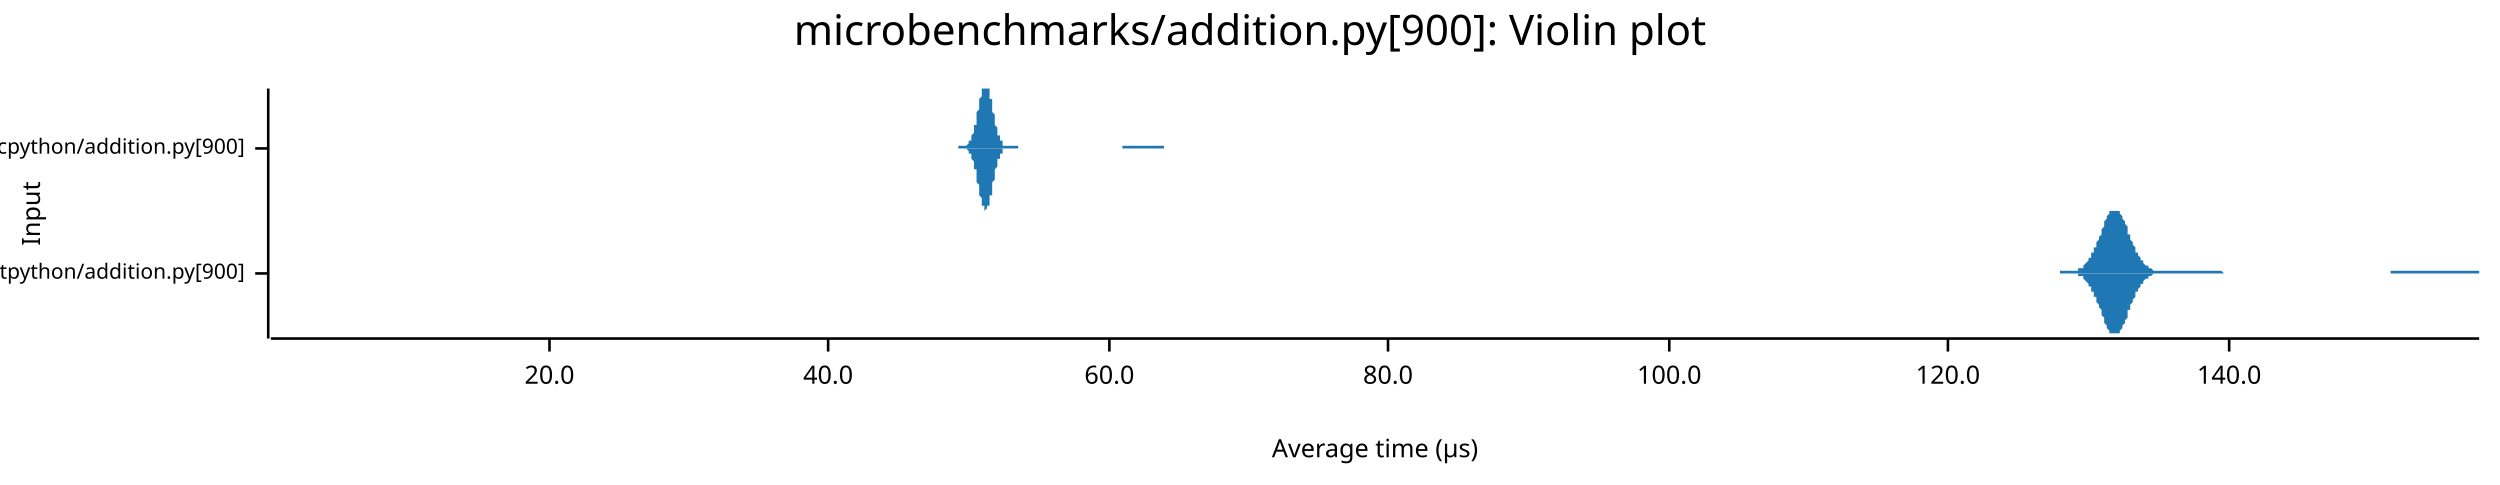
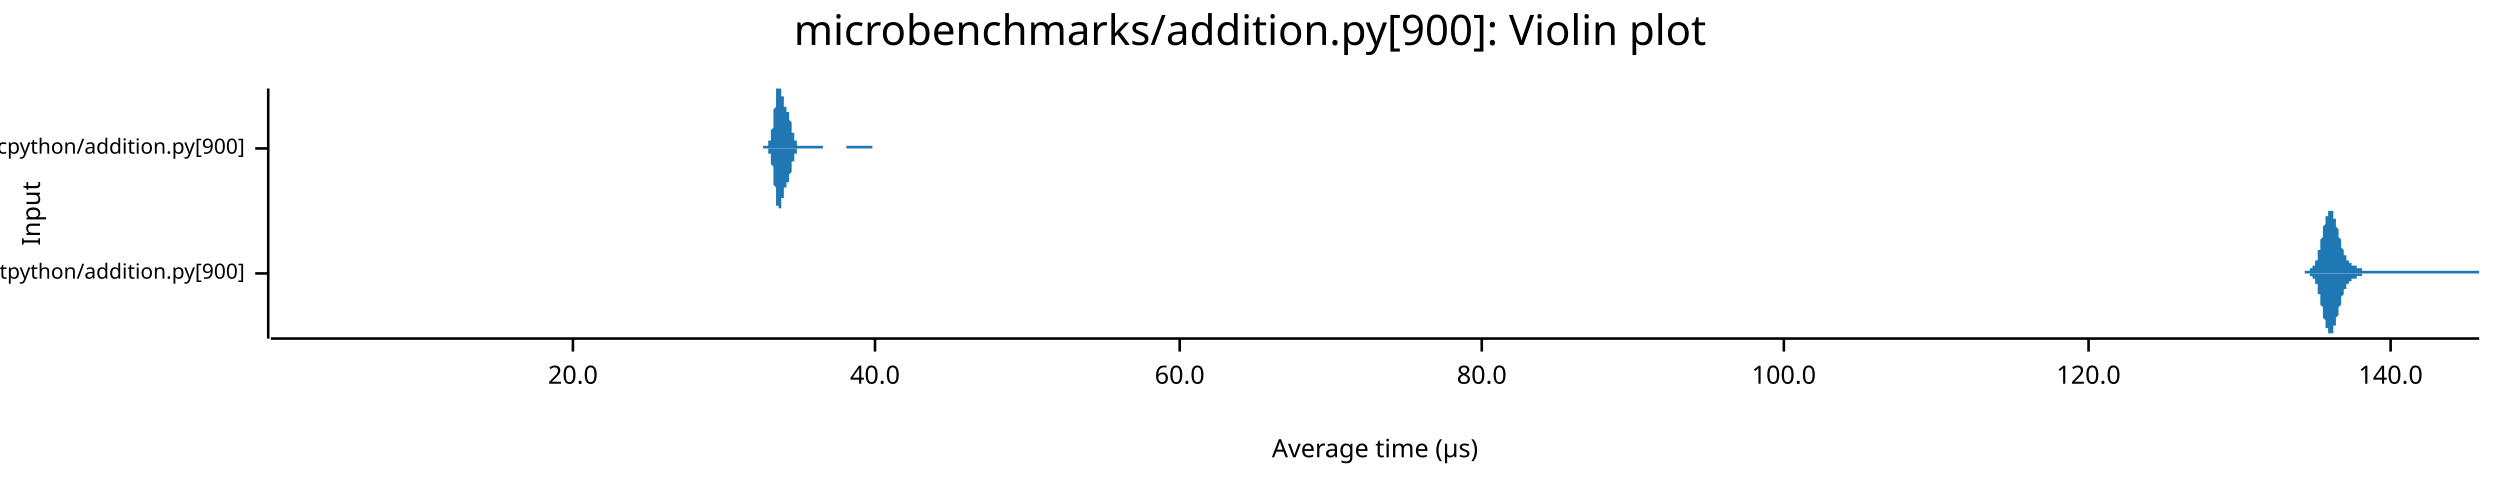
<svg xmlns="http://www.w3.org/2000/svg" width="960" height="186" viewBox="0 0 960 186">
  <text x="480" y="5" dy="0.76em" text-anchor="middle" font-family="sans-serif" font-size="16.129" opacity="1" fill="#000000">
microbenchmarks/addition.py[900]: Violin plot
</text>
  <text x="8" y="82" dy="0.76em" text-anchor="middle" font-family="sans-serif" font-size="9.677" opacity="1" fill="#000000" transform="rotate(270, 8, 82)">
Input
</text>
  <text x="528" y="178" dy="-0.5ex" text-anchor="middle" font-family="sans-serif" font-size="9.677" opacity="1" fill="#000000">
Average time (µs)
</text>
  <polyline fill="none" opacity="1" stroke="#000000" stroke-width="1" points="103,34 103,130 " />
  <text x="94" y="105" dy="0.5ex" text-anchor="end" font-family="sans-serif" font-size="8.065" opacity="1" fill="#000000">
microbenchmarks/rustpython/addition.py[900]
</text>
  <polyline fill="none" opacity="1" stroke="#000000" stroke-width="1" points="98,105 103,105 " />
  <text x="94" y="57" dy="0.5ex" text-anchor="end" font-family="sans-serif" font-size="8.065" opacity="1" fill="#000000">
microbenchmarks/cpython/addition.py[900]
</text>
  <polyline fill="none" opacity="1" stroke="#000000" stroke-width="1" points="98,57 103,57 " />
  <polyline fill="none" opacity="1" stroke="#000000" stroke-width="1" points="104,130 952,130 " />
-   <text x="211" y="140" dy="0.76em" text-anchor="middle" font-family="sans-serif" font-size="9.677" opacity="1" fill="#000000">
+   <text x="220" y="140" dy="0.76em" text-anchor="middle" font-family="sans-serif" font-size="9.677" opacity="1" fill="#000000">
20.0
</text>
-   <polyline fill="none" opacity="1" stroke="#000000" stroke-width="1" points="211,130 211,135 " />
-   <text x="318" y="140" dy="0.76em" text-anchor="middle" font-family="sans-serif" font-size="9.677" opacity="1" fill="#000000">
+   <polyline fill="none" opacity="1" stroke="#000000" stroke-width="1" points="220,130 220,135 " />
+   <text x="336" y="140" dy="0.76em" text-anchor="middle" font-family="sans-serif" font-size="9.677" opacity="1" fill="#000000">
40.0
</text>
-   <polyline fill="none" opacity="1" stroke="#000000" stroke-width="1" points="318,130 318,135 " />
-   <text x="426" y="140" dy="0.76em" text-anchor="middle" font-family="sans-serif" font-size="9.677" opacity="1" fill="#000000">
+   <polyline fill="none" opacity="1" stroke="#000000" stroke-width="1" points="336,130 336,135 " />
+   <text x="453" y="140" dy="0.76em" text-anchor="middle" font-family="sans-serif" font-size="9.677" opacity="1" fill="#000000">
60.0
</text>
-   <polyline fill="none" opacity="1" stroke="#000000" stroke-width="1" points="426,130 426,135 " />
-   <text x="533" y="140" dy="0.76em" text-anchor="middle" font-family="sans-serif" font-size="9.677" opacity="1" fill="#000000">
+   <polyline fill="none" opacity="1" stroke="#000000" stroke-width="1" points="453,130 453,135 " />
+   <text x="569" y="140" dy="0.76em" text-anchor="middle" font-family="sans-serif" font-size="9.677" opacity="1" fill="#000000">
80.0
</text>
-   <polyline fill="none" opacity="1" stroke="#000000" stroke-width="1" points="533,130 533,135 " />
-   <text x="641" y="140" dy="0.76em" text-anchor="middle" font-family="sans-serif" font-size="9.677" opacity="1" fill="#000000">
+   <polyline fill="none" opacity="1" stroke="#000000" stroke-width="1" points="569,130 569,135 " />
+   <text x="685" y="140" dy="0.76em" text-anchor="middle" font-family="sans-serif" font-size="9.677" opacity="1" fill="#000000">
100.0
</text>
-   <polyline fill="none" opacity="1" stroke="#000000" stroke-width="1" points="641,130 641,135 " />
-   <text x="748" y="140" dy="0.76em" text-anchor="middle" font-family="sans-serif" font-size="9.677" opacity="1" fill="#000000">
+   <polyline fill="none" opacity="1" stroke="#000000" stroke-width="1" points="685,130 685,135 " />
+   <text x="802" y="140" dy="0.76em" text-anchor="middle" font-family="sans-serif" font-size="9.677" opacity="1" fill="#000000">
120.0
</text>
-   <polyline fill="none" opacity="1" stroke="#000000" stroke-width="1" points="748,130 748,135 " />
-   <text x="856" y="140" dy="0.76em" text-anchor="middle" font-family="sans-serif" font-size="9.677" opacity="1" fill="#000000">
+   <polyline fill="none" opacity="1" stroke="#000000" stroke-width="1" points="802,130 802,135 " />
+   <text x="918" y="140" dy="0.76em" text-anchor="middle" font-family="sans-serif" font-size="9.677" opacity="1" fill="#000000">
140.0
</text>
-   <polyline fill="none" opacity="1" stroke="#000000" stroke-width="1" points="856,130 856,135 " />
-   <polygon opacity="1" fill="#1F78B4" points="791,104 792,104 792,104 792,104 793,104 793,104 793,104 794,104 794,104 794,104 795,104 795,104 795,104 796,104 796,104 796,104 797,104 797,104 797,104 798,104 798,104 798,103 799,103 799,103 799,103 800,103 800,102 800,102 800,102 801,101 801,101 801,101 802,100 802,100 802,99 803,99 803,98 803,97 804,97 804,96 804,95 805,95 805,94 805,93 806,92 806,91 806,91 807,90 807,89 807,88 808,87 808,86 808,86 808,85 809,84 809,84 809,83 810,82 810,82 810,81 811,81 811,81 811,81 812,81 812,81 812,81 813,81 813,81 813,81 814,81 814,82 814,82 815,83 815,84 815,84 816,85 816,86 816,86 817,87 817,88 817,89 817,90 818,90 818,91 818,92 819,93 819,94 819,94 820,95 820,96 820,97 821,97 821,98 821,98 822,99 822,99 822,100 823,100 823,101 823,101 824,102 824,102 824,102 825,102 825,103 825,103 825,103 826,103 826,103 826,103 827,104 827,104 827,104 828,104 828,104 828,104 829,104 829,104 829,104 830,104 830,104 830,104 831,104 831,104 831,104 832,104 832,104 832,104 833,104 833,104 833,104 833,104 834,104 834,104 834,104 835,104 835,104 835,104 836,104 836,104 836,104 837,104 837,104 837,104 838,104 838,104 838,104 839,104 839,104 839,104 840,104 840,104 840,104 841,104 841,104 841,104 842,104 842,104 842,104 842,104 843,104 843,104 843,104 844,104 844,104 844,104 845,104 845,104 845,104 846,104 846,104 846,104 847,104 847,104 847,104 848,104 848,104 848,104 849,104 849,104 849,104 850,104 850,104 850,104 850,104 851,104 851,104 851,104 852,104 852,104 852,104 853,104 853,104 853,104 854,105 854,105 854,105 855,105 855,105 855,105 856,105 856,105 856,105 857,105 857,105 857,105 858,105 858,105 858,105 859,105 859,105 859,105 859,105 860,105 860,105 860,105 861,105 861,105 861,105 862,105 862,105 862,105 863,105 863,105 863,105 864,105 864,105 864,105 865,105 865,105 865,105 866,105 866,105 866,105 867,105 867,105 867,105 867,105 868,105 868,105 868,105 869,105 869,105 869,105 870,105 870,105 870,105 871,105 871,105 871,105 872,105 872,105 872,105 873,105 873,105 873,105 874,105 874,105 874,105 875,105 875,105 875,105 876,105 876,105 876,105 876,105 877,105 877,105 877,105 878,105 878,105 878,105 879,105 879,105 879,105 880,105 880,105 880,105 881,105 881,105 881,105 882,105 882,105 882,105 883,105 883,105 883,105 884,105 884,105 884,105 884,105 885,105 885,105 885,105 886,105 886,105 886,105 887,105 887,105 887,105 888,105 888,105 888,105 889,105 889,105 889,105 890,105 890,105 890,105 891,105 891,105 891,105 892,105 892,105 892,105 892,105 893,105 893,105 893,105 894,105 894,105 894,105 895,105 895,105 895,105 896,105 896,105 896,105 897,105 897,105 897,105 898,105 898,105 898,105 899,105 899,105 899,105 900,105 900,105 900,105 901,105 901,105 901,105 901,105 902,105 902,105 902,105 903,105 903,105 903,105 904,105 904,105 904,105 905,105 905,105 905,105 906,105 906,105 906,105 907,105 907,105 907,105 908,105 908,105 908,105 909,105 909,105 909,105 909,105 910,105 910,105 910,105 911,105 911,105 911,105 912,105 912,105 912,105 913,105 913,105 913,105 914,105 914,105 914,105 915,105 915,105 915,105 916,105 916,105 916,105 917,105 917,105 917,105 918,105 918,104 918,104 918,104 919,104 919,104 919,104 920,104 920,104 920,104 921,104 921,104 921,104 922,104 922,104 922,104 923,104 923,104 923,104 924,104 924,104 924,104 925,104 925,104 925,104 926,104 926,104 926,104 926,104 927,104 927,104 927,104 928,104 928,104 928,104 929,104 929,104 929,104 930,104 930,104 930,104 931,104 931,104 931,104 932,104 932,104 932,104 933,104 933,104 933,104 934,104 934,104 934,104 935,104 935,104 935,104 935,104 936,104 936,104 936,104 937,104 937,104 937,104 938,104 938,104 938,104 939,104 939,104 939,104 940,104 940,104 940,104 941,104 941,104 941,104 942,104 942,104 942,104 943,104 943,104 943,104 943,104 944,104 944,104 944,104 945,104 945,104 945,104 946,104 946,104 946,104 947,104 947,104 947,104 948,104 948,104 948,104 949,104 949,104 949,104 950,104 950,104 950,104 951,104 951,104 951,104 952,104 952,105 791,105 " />
-   <polygon opacity="1" fill="#1F78B4" points="791,105 792,105 792,105 792,105 793,105 793,105 793,105 794,105 794,105 794,105 795,105 795,105 795,105 796,105 796,105 796,105 797,105 797,105 797,105 798,105 798,105 798,106 799,106 799,106 799,106 800,106 800,107 800,107 800,107 801,108 801,108 801,108 802,109 802,109 802,110 803,110 803,111 803,112 804,112 804,113 804,114 805,114 805,115 805,116 806,117 806,118 806,118 807,119 807,120 807,121 808,122 808,123 808,123 808,124 809,125 809,125 809,126 810,127 810,127 810,128 811,128 811,128 811,128 812,128 812,129 812,128 813,128 813,128 813,128 814,128 814,127 814,127 815,126 815,125 815,125 816,124 816,123 816,123 817,122 817,121 817,120 817,119 818,119 818,118 818,117 819,116 819,115 819,115 820,114 820,113 820,112 821,112 821,111 821,111 822,110 822,110 822,109 823,109 823,108 823,108 824,107 824,107 824,107 825,107 825,106 825,106 825,106 826,106 826,106 826,106 827,105 827,105 827,105 828,105 828,105 828,105 829,105 829,105 829,105 830,105 830,105 830,105 831,105 831,105 831,105 832,105 832,105 832,105 833,105 833,105 833,105 833,105 834,105 834,105 834,105 835,105 835,105 835,105 836,105 836,105 836,105 837,105 837,105 837,105 838,105 838,105 838,105 839,105 839,105 839,105 840,105 840,105 840,105 841,105 841,105 841,105 842,105 842,105 842,105 842,105 843,105 843,105 843,105 844,105 844,105 844,105 845,105 845,105 845,105 846,105 846,105 846,105 847,105 847,105 847,105 848,105 848,105 848,105 849,105 849,105 849,105 850,105 850,105 850,105 850,105 851,105 851,105 851,105 852,105 852,105 852,105 853,105 853,105 853,105 854,105 854,105 854,105 855,105 855,105 855,105 856,105 856,105 856,105 857,105 857,105 857,105 858,105 858,105 858,105 859,105 859,105 859,105 859,105 860,105 860,105 860,105 861,105 861,105 861,105 862,105 862,105 862,105 863,105 863,105 863,105 864,105 864,105 864,105 865,105 865,105 865,105 866,105 866,105 866,105 867,105 867,105 867,105 867,105 868,105 868,105 868,105 869,105 869,105 869,105 870,105 870,105 870,105 871,105 871,105 871,105 872,105 872,105 872,105 873,105 873,105 873,105 874,105 874,105 874,105 875,105 875,105 875,105 876,105 876,105 876,105 876,105 877,105 877,105 877,105 878,105 878,105 878,105 879,105 879,105 879,105 880,105 880,105 880,105 881,105 881,105 881,105 882,105 882,105 882,105 883,105 883,105 883,105 884,105 884,105 884,105 884,105 885,105 885,105 885,105 886,105 886,105 886,105 887,105 887,105 887,105 888,105 888,105 888,105 889,105 889,105 889,105 890,105 890,105 890,105 891,105 891,105 891,105 892,105 892,105 892,105 892,105 893,105 893,105 893,105 894,105 894,105 894,105 895,105 895,105 895,105 896,105 896,105 896,105 897,105 897,105 897,105 898,105 898,105 898,105 899,105 899,105 899,105 900,105 900,105 900,105 901,105 901,105 901,105 901,105 902,105 902,105 902,105 903,105 903,105 903,105 904,105 904,105 904,105 905,105 905,105 905,105 906,105 906,105 906,105 907,105 907,105 907,105 908,105 908,105 908,105 909,105 909,105 909,105 909,105 910,105 910,105 910,105 911,105 911,105 911,105 912,105 912,105 912,105 913,105 913,105 913,105 914,105 914,105 914,105 915,105 915,105 915,105 916,105 916,105 916,105 917,105 917,105 917,105 918,105 918,105 918,105 918,105 919,105 919,105 919,105 920,105 920,105 920,105 921,105 921,105 921,105 922,105 922,105 922,105 923,105 923,105 923,105 924,105 924,105 924,105 925,105 925,105 925,105 926,105 926,105 926,105 926,105 927,105 927,105 927,105 928,105 928,105 928,105 929,105 929,105 929,105 930,105 930,105 930,105 931,105 931,105 931,105 932,105 932,105 932,105 933,105 933,105 933,105 934,105 934,105 934,105 935,105 935,105 935,105 935,105 936,105 936,105 936,105 937,105 937,105 937,105 938,105 938,105 938,105 939,105 939,105 939,105 940,105 940,105 940,105 941,105 941,105 941,105 942,105 942,105 942,105 943,105 943,105 943,105 943,105 944,105 944,105 944,105 945,105 945,105 945,105 946,105 946,105 946,105 947,105 947,105 947,105 948,105 948,105 948,105 949,105 949,105 949,105 950,105 950,105 950,105 951,105 951,105 951,105 952,105 952,105 791,105 " />
-   <polygon opacity="1" fill="#1F78B4" points="368,56 368,56 369,56 369,56 369,56 369,56 369,56 369,56 369,56 370,56 370,56 370,56 370,56 370,56 370,56 371,56 371,56 371,56 371,56 371,56 371,56 372,55 372,55 372,55 372,55 372,55 372,54 372,54 373,54 373,54 373,53 373,53 373,52 373,52 374,51 374,51 374,50 374,50 374,49 374,48 375,48 375,47 375,46 375,46 375,45 375,44 375,43 376,42 376,41 376,41 376,40 376,39 376,38 377,37 377,37 377,36 377,35 377,35 377,34 378,34 378,34 378,34 378,34 378,34 378,34 378,34 379,34 379,34 379,34 379,34 379,34 379,34 380,34 380,35 380,36 380,36 380,37 380,38 381,38 381,39 381,40 381,41 381,42 381,42 381,43 382,44 382,45 382,46 382,46 382,47 382,48 383,49 383,49 383,50 383,51 383,51 383,52 384,52 384,53 384,53 384,53 384,54 384,54 385,54 385,55 385,55 385,55 385,55 385,55 385,56 386,56 386,56 386,56 386,56 386,56 386,56 387,56 387,56 387,56 387,56 387,56 387,56 388,56 388,56 388,56 388,56 388,56 388,56 388,56 389,56 389,56 389,56 389,56 389,56 389,56 390,56 390,56 390,56 390,56 390,56 390,56 391,56 391,56 391,56 391,57 391,57 391,57 391,57 392,57 392,57 392,57 392,57 392,57 392,57 393,57 393,57 393,57 393,57 393,57 393,57 394,57 394,57 394,57 394,57 394,57 394,57 394,57 395,57 395,57 395,57 395,57 395,57 395,57 396,57 396,57 396,57 396,57 396,57 396,57 397,57 397,57 397,57 397,57 397,57 397,57 397,57 398,57 398,57 398,57 398,57 398,57 398,57 399,57 399,57 399,57 399,57 399,57 399,57 400,57 400,57 400,57 400,57 400,57 400,57 400,57 401,57 401,57 401,57 401,57 401,57 401,57 402,57 402,57 402,57 402,57 402,57 402,57 403,57 403,57 403,57 403,57 403,57 403,57 404,57 404,57 404,57 404,57 404,57 404,57 404,57 405,57 405,57 405,57 405,57 405,57 405,57 406,57 406,57 406,57 406,57 406,57 406,57 407,57 407,57 407,57 407,57 407,57 407,57 407,57 408,57 408,57 408,57 408,57 408,57 408,57 409,57 409,57 409,57 409,57 409,57 409,57 410,57 410,57 410,57 410,57 410,57 410,57 410,57 411,57 411,57 411,57 411,57 411,57 411,57 412,57 412,57 412,57 412,57 412,57 412,57 413,57 413,57 413,57 413,57 413,57 413,57 413,57 414,57 414,57 414,57 414,57 414,57 414,57 415,57 415,57 415,57 415,57 415,57 415,57 416,57 416,57 416,57 416,57 416,57 416,57 416,57 417,57 417,57 417,57 417,57 417,57 417,57 418,57 418,57 418,57 418,57 418,57 418,57 419,57 419,57 419,57 419,57 419,57 419,57 420,57 420,57 420,57 420,57 420,57 420,57 420,57 421,57 421,57 421,57 421,57 421,57 421,57 422,57 422,57 422,57 422,57 422,57 422,57 423,57 423,57 423,57 423,57 423,57 423,57 423,57 424,57 424,57 424,57 424,57 424,57 424,57 425,57 425,57 425,57 425,57 425,57 425,57 426,57 426,57 426,57 426,57 426,57 426,57 426,57 427,57 427,57 427,57 427,57 427,57 427,57 428,57 428,57 428,57 428,57 428,57 428,57 429,57 429,57 429,57 429,57 429,57 429,57 429,57 430,57 430,57 430,57 430,57 430,57 430,57 431,57 431,57 431,56 431,56 431,56 431,56 432,56 432,56 432,56 432,56 432,56 432,56 432,56 433,56 433,56 433,56 433,56 433,56 433,56 434,56 434,56 434,56 434,56 434,56 434,56 435,56 435,56 435,56 435,56 435,56 435,56 435,56 436,56 436,56 436,56 436,56 436,56 436,56 437,56 437,56 437,56 437,56 437,56 437,56 438,56 438,56 438,56 438,56 438,56 438,56 439,56 439,56 439,56 439,56 439,56 439,56 439,56 440,56 440,56 440,56 440,56 440,56 440,56 441,56 441,56 441,56 441,56 441,56 441,56 442,56 442,56 442,56 442,56 442,56 442,56 442,56 443,56 443,56 443,56 443,56 443,56 443,56 444,56 444,56 444,56 444,56 444,56 444,56 445,56 445,56 445,56 445,56 445,56 445,56 445,56 446,56 446,56 446,56 446,56 446,56 446,56 447,56 447,56 447,56 447,56 447,56 447,57 368,57 " />
-   <polygon opacity="1" fill="#1F78B4" points="368,57 368,57 369,57 369,57 369,57 369,57 369,57 369,57 369,57 370,57 370,57 370,57 370,57 370,57 370,57 371,57 371,57 371,57 371,57 371,57 371,57 372,58 372,58 372,58 372,58 372,58 372,59 372,59 373,59 373,59 373,60 373,60 373,61 373,61 374,62 374,62 374,63 374,63 374,64 374,65 375,65 375,66 375,67 375,67 375,68 375,69 375,70 376,71 376,72 376,72 376,73 376,74 376,75 377,76 377,76 377,77 377,78 377,78 377,79 378,79 378,80 378,80 378,80 378,80 378,80 378,81 379,80 379,80 379,80 379,80 379,80 379,79 380,79 380,78 380,77 380,77 380,76 380,75 381,75 381,74 381,73 381,72 381,71 381,71 381,70 382,69 382,68 382,67 382,67 382,66 382,65 383,64 383,64 383,63 383,62 383,62 383,61 384,61 384,60 384,60 384,60 384,59 384,59 385,59 385,58 385,58 385,58 385,58 385,58 385,57 386,57 386,57 386,57 386,57 386,57 386,57 387,57 387,57 387,57 387,57 387,57 387,57 388,57 388,57 388,57 388,57 388,57 388,57 388,57 389,57 389,57 389,57 389,57 389,57 389,57 390,57 390,57 390,57 390,57 390,57 390,57 391,57 391,57 391,57 391,57 391,57 391,57 391,57 392,57 392,57 392,57 392,57 392,57 392,57 393,57 393,57 393,57 393,57 393,57 393,57 394,57 394,57 394,57 394,57 394,57 394,57 394,57 395,57 395,57 395,57 395,57 395,57 395,57 396,57 396,57 396,57 396,57 396,57 396,57 397,57 397,57 397,57 397,57 397,57 397,57 397,57 398,57 398,57 398,57 398,57 398,57 398,57 399,57 399,57 399,57 399,57 399,57 399,57 400,57 400,57 400,57 400,57 400,57 400,57 400,57 401,57 401,57 401,57 401,57 401,57 401,57 402,57 402,57 402,57 402,57 402,57 402,57 403,57 403,57 403,57 403,57 403,57 403,57 404,57 404,57 404,57 404,57 404,57 404,57 404,57 405,57 405,57 405,57 405,57 405,57 405,57 406,57 406,57 406,57 406,57 406,57 406,57 407,57 407,57 407,57 407,57 407,57 407,57 407,57 408,57 408,57 408,57 408,57 408,57 408,57 409,57 409,57 409,57 409,57 409,57 409,57 410,57 410,57 410,57 410,57 410,57 410,57 410,57 411,57 411,57 411,57 411,57 411,57 411,57 412,57 412,57 412,57 412,57 412,57 412,57 413,57 413,57 413,57 413,57 413,57 413,57 413,57 414,57 414,57 414,57 414,57 414,57 414,57 415,57 415,57 415,57 415,57 415,57 415,57 416,57 416,57 416,57 416,57 416,57 416,57 416,57 417,57 417,57 417,57 417,57 417,57 417,57 418,57 418,57 418,57 418,57 418,57 418,57 419,57 419,57 419,57 419,57 419,57 419,57 420,57 420,57 420,57 420,57 420,57 420,57 420,57 421,57 421,57 421,57 421,57 421,57 421,57 422,57 422,57 422,57 422,57 422,57 422,57 423,57 423,57 423,57 423,57 423,57 423,57 423,57 424,57 424,57 424,57 424,57 424,57 424,57 425,57 425,57 425,57 425,57 425,57 425,57 426,57 426,57 426,57 426,57 426,57 426,57 426,57 427,57 427,57 427,57 427,57 427,57 427,57 428,57 428,57 428,57 428,57 428,57 428,57 429,57 429,57 429,57 429,57 429,57 429,57 429,57 430,57 430,57 430,57 430,57 430,57 430,57 431,57 431,57 431,57 431,57 431,57 431,57 432,57 432,57 432,57 432,57 432,57 432,57 432,57 433,57 433,57 433,57 433,57 433,57 433,57 434,57 434,57 434,57 434,57 434,57 434,57 435,57 435,57 435,57 435,57 435,57 435,57 435,57 436,57 436,57 436,57 436,57 436,57 436,57 437,57 437,57 437,57 437,57 437,57 437,57 438,57 438,57 438,57 438,57 438,57 438,57 439,57 439,57 439,57 439,57 439,57 439,57 439,57 440,57 440,57 440,57 440,57 440,57 440,57 441,57 441,57 441,57 441,57 441,57 441,57 442,57 442,57 442,57 442,57 442,57 442,57 442,57 443,57 443,57 443,57 443,57 443,57 443,57 444,57 444,57 444,57 444,57 444,57 444,57 445,57 445,57 445,57 445,57 445,57 445,57 445,57 446,57 446,57 446,57 446,57 446,57 446,57 447,57 447,57 447,57 447,57 447,57 447,57 368,57 " />
+   <polyline fill="none" opacity="1" stroke="#000000" stroke-width="1" points="918,130 918,135 " />
+   <polygon opacity="1" fill="#1F78B4" points="885,104 885,104 885,104 885,104 885,104 885,104 885,104 885,104 886,104 886,104 886,104 886,104 886,104 886,104 886,104 887,104 887,104 887,104 887,104 887,104 887,104 887,103 888,103 888,103 888,103 888,103 888,103 888,102 888,102 888,102 889,102 889,102 889,101 889,101 889,101 889,100 889,100 890,100 890,99 890,99 890,98 890,98 890,97 890,97 890,96 891,96 891,95 891,95 891,94 891,93 891,93 891,92 892,91 892,91 892,90 892,89 892,89 892,88 892,88 892,87 893,86 893,86 893,85 893,85 893,84 893,84 893,83 894,83 894,82 894,82 894,82 894,81 894,81 894,81 894,81 895,81 895,81 895,81 895,81 895,81 895,81 895,81 896,81 896,81 896,82 896,82 896,82 896,83 896,83 896,84 897,84 897,85 897,85 897,86 897,86 897,87 897,87 898,88 898,88 898,89 898,90 898,90 898,91 898,91 899,92 899,92 899,93 899,93 899,94 899,94 899,95 899,95 900,96 900,96 900,96 900,97 900,97 900,97 900,98 901,98 901,98 901,99 901,99 901,99 901,99 901,99 901,100 902,100 902,100 902,100 902,100 902,100 902,101 902,101 903,101 903,101 903,101 903,101 903,101 903,101 903,102 903,102 904,102 904,102 904,102 904,102 904,102 904,102 904,102 905,102 905,102 905,103 905,103 905,103 905,103 905,103 905,103 906,103 906,103 906,103 906,103 906,103 906,103 906,103 907,103 907,104 907,104 907,104 907,104 907,104 907,104 907,104 908,104 908,104 908,104 908,104 908,104 908,104 908,104 909,104 909,104 909,104 909,104 909,104 909,104 909,104 910,104 910,104 910,104 910,104 910,104 910,104 910,104 910,104 911,104 911,104 911,104 911,104 911,104 911,104 911,104 912,104 912,104 912,104 912,104 912,104 912,104 912,104 912,104 913,104 913,104 913,104 913,104 913,104 913,104 913,104 914,104 914,104 914,104 914,104 914,104 914,104 914,104 914,104 915,104 915,104 915,104 915,104 915,104 915,104 915,104 916,104 916,104 916,104 916,104 916,104 916,104 916,104 916,104 917,104 917,104 917,104 917,104 917,104 917,104 917,104 918,104 918,104 918,104 918,104 918,104 918,104 918,104 918,104 919,104 919,104 919,104 919,104 919,104 919,104 919,104 920,104 920,104 920,104 920,104 920,104 920,104 920,104 921,104 921,104 921,104 921,104 921,104 921,104 921,104 921,104 922,104 922,104 922,104 922,104 922,104 922,104 922,104 923,104 923,104 923,104 923,104 923,104 923,104 923,104 923,104 924,104 924,104 924,104 924,104 924,104 924,104 924,104 925,104 925,104 925,104 925,104 925,104 925,104 925,104 925,104 926,104 926,104 926,104 926,104 926,104 926,104 926,104 927,104 927,104 927,104 927,104 927,104 927,104 927,104 927,104 928,104 928,104 928,104 928,104 928,104 928,104 928,104 929,104 929,104 929,104 929,104 929,104 929,104 929,104 929,104 930,104 930,104 930,104 930,104 930,104 930,104 930,104 931,104 931,104 931,104 931,104 931,104 931,104 931,104 932,104 932,104 932,104 932,104 932,104 932,104 932,104 932,104 933,104 933,104 933,104 933,104 933,104 933,104 933,104 934,104 934,104 934,104 934,104 934,104 934,104 934,104 934,104 935,104 935,104 935,104 935,104 935,104 935,104 935,104 936,104 936,104 936,104 936,104 936,104 936,104 936,104 936,104 937,104 937,104 937,104 937,104 937,104 937,104 937,104 938,104 938,104 938,104 938,104 938,104 938,104 938,104 938,104 939,104 939,104 939,104 939,104 939,104 939,104 939,104 940,104 940,104 940,104 940,104 940,104 940,104 940,104 940,104 941,104 941,104 941,104 941,104 941,104 941,104 941,104 942,104 942,104 942,104 942,104 942,104 942,104 942,104 943,104 943,104 943,104 943,104 943,104 943,104 943,104 943,104 944,104 944,104 944,104 944,104 944,104 944,104 944,104 945,104 945,104 945,104 945,104 945,104 945,104 945,104 945,104 946,104 946,104 946,104 946,104 946,104 946,104 946,104 947,104 947,104 947,104 947,104 947,104 947,104 947,104 947,104 948,104 948,104 948,104 948,104 948,104 948,104 948,104 949,104 949,104 949,104 949,104 949,104 949,104 949,104 949,104 950,104 950,104 950,104 950,104 950,104 950,104 950,104 951,104 951,104 951,104 951,104 951,104 951,104 951,104 952,104 952,105 885,105 " />
+   <polygon opacity="1" fill="#1F78B4" points="885,105 885,105 885,105 885,105 885,105 885,105 885,105 885,105 886,105 886,105 886,105 886,105 886,105 886,105 886,105 887,105 887,105 887,105 887,105 887,105 887,105 887,106 888,106 888,106 888,106 888,106 888,106 888,107 888,107 888,107 889,107 889,107 889,108 889,108 889,108 889,109 889,109 890,109 890,110 890,110 890,111 890,111 890,112 890,112 890,113 891,113 891,114 891,114 891,115 891,116 891,116 891,117 892,118 892,118 892,119 892,120 892,120 892,121 892,121 892,122 893,123 893,123 893,124 893,124 893,125 893,125 893,126 894,126 894,127 894,127 894,127 894,128 894,128 894,128 894,128 895,128 895,128 895,129 895,128 895,128 895,128 895,128 896,128 896,128 896,127 896,127 896,127 896,126 896,126 896,125 897,125 897,124 897,124 897,123 897,123 897,122 897,122 898,121 898,121 898,120 898,119 898,119 898,118 898,118 899,117 899,117 899,116 899,116 899,115 899,115 899,114 899,114 900,113 900,113 900,113 900,112 900,112 900,112 900,111 901,111 901,111 901,110 901,110 901,110 901,110 901,110 901,109 902,109 902,109 902,109 902,109 902,109 902,108 902,108 903,108 903,108 903,108 903,108 903,108 903,108 903,107 903,107 904,107 904,107 904,107 904,107 904,107 904,107 904,107 905,107 905,107 905,106 905,106 905,106 905,106 905,106 905,106 906,106 906,106 906,106 906,106 906,106 906,106 906,106 907,106 907,105 907,105 907,105 907,105 907,105 907,105 907,105 908,105 908,105 908,105 908,105 908,105 908,105 908,105 909,105 909,105 909,105 909,105 909,105 909,105 909,105 910,105 910,105 910,105 910,105 910,105 910,105 910,105 910,105 911,105 911,105 911,105 911,105 911,105 911,105 911,105 912,105 912,105 912,105 912,105 912,105 912,105 912,105 912,105 913,105 913,105 913,105 913,105 913,105 913,105 913,105 914,105 914,105 914,105 914,105 914,105 914,105 914,105 914,105 915,105 915,105 915,105 915,105 915,105 915,105 915,105 916,105 916,105 916,105 916,105 916,105 916,105 916,105 916,105 917,105 917,105 917,105 917,105 917,105 917,105 917,105 918,105 918,105 918,105 918,105 918,105 918,105 918,105 918,105 919,105 919,105 919,105 919,105 919,105 919,105 919,105 920,105 920,105 920,105 920,105 920,105 920,105 920,105 921,105 921,105 921,105 921,105 921,105 921,105 921,105 921,105 922,105 922,105 922,105 922,105 922,105 922,105 922,105 923,105 923,105 923,105 923,105 923,105 923,105 923,105 923,105 924,105 924,105 924,105 924,105 924,105 924,105 924,105 925,105 925,105 925,105 925,105 925,105 925,105 925,105 925,105 926,105 926,105 926,105 926,105 926,105 926,105 926,105 927,105 927,105 927,105 927,105 927,105 927,105 927,105 927,105 928,105 928,105 928,105 928,105 928,105 928,105 928,105 929,105 929,105 929,105 929,105 929,105 929,105 929,105 929,105 930,105 930,105 930,105 930,105 930,105 930,105 930,105 931,105 931,105 931,105 931,105 931,105 931,105 931,105 932,105 932,105 932,105 932,105 932,105 932,105 932,105 932,105 933,105 933,105 933,105 933,105 933,105 933,105 933,105 934,105 934,105 934,105 934,105 934,105 934,105 934,105 934,105 935,105 935,105 935,105 935,105 935,105 935,105 935,105 936,105 936,105 936,105 936,105 936,105 936,105 936,105 936,105 937,105 937,105 937,105 937,105 937,105 937,105 937,105 938,105 938,105 938,105 938,105 938,105 938,105 938,105 938,105 939,105 939,105 939,105 939,105 939,105 939,105 939,105 940,105 940,105 940,105 940,105 940,105 940,105 940,105 940,105 941,105 941,105 941,105 941,105 941,105 941,105 941,105 942,105 942,105 942,105 942,105 942,105 942,105 942,105 943,105 943,105 943,105 943,105 943,105 943,105 943,105 943,105 944,105 944,105 944,105 944,105 944,105 944,105 944,105 945,105 945,105 945,105 945,105 945,105 945,105 945,105 945,105 946,105 946,105 946,105 946,105 946,105 946,105 946,105 947,105 947,105 947,105 947,105 947,105 947,105 947,105 947,105 948,105 948,105 948,105 948,105 948,105 948,105 948,105 949,105 949,105 949,105 949,105 949,105 949,105 949,105 949,105 950,105 950,105 950,105 950,105 950,105 950,105 950,105 951,105 951,105 951,105 951,105 951,105 951,105 951,105 952,105 952,105 885,105 " />
+   <polygon opacity="1" fill="#1F78B4" points="293,56 294,56 294,56 294,56 294,56 294,56 294,56 294,56 294,56 294,56 294,56 294,56 294,56 295,56 295,56 295,56 295,56 295,56 295,56 295,55 295,55 295,55 295,55 295,55 295,54 296,54 296,54 296,54 296,53 296,53 296,53 296,52 296,52 296,51 296,51 296,50 296,50 297,49 297,49 297,48 297,47 297,47 297,46 297,45 297,45 297,44 297,43 297,43 297,42 298,41 298,40 298,40 298,39 298,38 298,38 298,37 298,36 298,36 298,35 298,35 298,34 299,34 299,34 299,34 299,34 299,34 299,34 299,34 299,34 299,34 299,34 299,34 299,34 300,34 300,34 300,34 300,34 300,34 300,34 300,35 300,35 300,36 300,36 300,36 300,37 301,37 301,37 301,38 301,38 301,39 301,39 301,39 301,40 301,40 301,40 301,40 301,41 302,41 302,41 302,41 302,42 302,42 302,42 302,42 302,42 302,43 302,43 302,43 302,43 303,43 303,44 303,44 303,44 303,44 303,45 303,45 303,45 303,45 303,46 303,46 303,46 304,47 304,47 304,47 304,48 304,48 304,48 304,49 304,49 304,49 304,50 304,50 304,51 305,51 305,51 305,51 305,52 305,52 305,52 305,53 305,53 305,53 305,53 305,54 305,54 306,54 306,54 306,54 306,55 306,55 306,55 306,55 306,55 306,55 306,55 306,56 306,56 307,56 307,56 307,56 307,56 307,56 307,56 307,56 307,56 307,56 307,56 307,56 307,56 308,56 308,56 308,56 308,56 308,56 308,56 308,56 308,56 308,56 308,56 308,56 308,56 309,56 309,56 309,56 309,56 309,56 309,56 309,56 309,56 309,56 309,56 309,56 309,56 310,56 310,56 310,56 310,56 310,56 310,56 310,56 310,56 310,56 310,56 310,56 310,56 311,56 311,56 311,56 311,56 311,56 311,56 311,56 311,56 311,56 311,56 311,56 311,56 312,56 312,56 312,56 312,56 312,56 312,56 312,56 312,56 312,56 312,56 312,56 312,56 313,56 313,56 313,56 313,56 313,56 313,56 313,56 313,56 313,56 313,56 313,56 313,56 314,56 314,56 314,56 314,56 314,56 314,56 314,56 314,56 314,56 314,56 314,56 314,56 315,56 315,56 315,56 315,56 315,56 315,56 315,56 315,56 315,56 315,56 315,56 315,56 316,56 316,56 316,56 316,56 316,56 316,56 316,56 316,56 316,56 316,57 316,57 316,57 317,57 317,57 317,57 317,57 317,57 317,57 317,57 317,57 317,57 317,57 317,57 317,57 318,57 318,57 318,57 318,57 318,57 318,57 318,57 318,57 318,57 318,57 318,57 318,57 319,57 319,57 319,57 319,57 319,57 319,57 319,57 319,57 319,57 319,57 319,57 319,57 320,57 320,57 320,57 320,57 320,57 320,57 320,57 320,57 320,57 320,57 320,57 320,57 321,57 321,57 321,57 321,57 321,57 321,57 321,57 321,57 321,57 321,57 321,57 321,57 322,57 322,57 322,57 322,57 322,57 322,57 322,57 322,57 322,57 322,57 322,57 322,57 323,57 323,57 323,57 323,57 323,57 323,57 323,57 323,57 323,57 323,57 323,57 323,57 324,57 324,57 324,57 324,57 324,57 324,57 324,57 324,57 324,57 324,57 324,57 324,57 325,57 325,57 325,57 325,57 325,57 325,57 325,57 325,56 325,56 325,56 325,56 325,56 326,56 326,56 326,56 326,56 326,56 326,56 326,56 326,56 326,56 326,56 326,56 326,56 327,56 327,56 327,56 327,56 327,56 327,56 327,56 327,56 327,56 327,56 327,56 327,56 328,56 328,56 328,56 328,56 328,56 328,56 328,56 328,56 328,56 328,56 328,56 328,56 329,56 329,56 329,56 329,56 329,56 329,56 329,56 329,56 329,56 329,56 329,56 329,56 330,56 330,56 330,56 330,56 330,56 330,56 330,56 330,56 330,56 330,56 330,56 330,56 331,56 331,56 331,56 331,56 331,56 331,56 331,56 331,56 331,56 331,56 331,56 331,56 332,56 332,56 332,56 332,56 332,56 332,56 332,56 332,56 332,56 332,56 332,56 332,56 333,56 333,56 333,56 333,56 333,56 333,56 333,56 333,56 333,56 333,56 333,56 333,56 334,56 334,56 334,56 334,56 334,56 334,56 334,56 334,56 334,56 334,56 334,56 334,56 335,56 335,56 335,56 335,56 335,56 335,56 335,56 335,57 293,57 " />
+   <polygon opacity="1" fill="#1F78B4" points="293,57 294,57 294,57 294,57 294,57 294,57 294,57 294,57 294,57 294,57 294,57 294,57 294,57 295,57 295,57 295,57 295,57 295,57 295,57 295,58 295,58 295,58 295,58 295,58 295,59 296,59 296,59 296,59 296,60 296,60 296,60 296,61 296,61 296,62 296,62 296,63 296,63 297,64 297,64 297,65 297,66 297,66 297,67 297,68 297,68 297,69 297,70 297,70 297,71 298,72 298,73 298,73 298,74 298,75 298,75 298,76 298,77 298,77 298,78 298,78 298,79 299,79 299,79 299,80 299,80 299,80 299,80 299,80 299,81 299,80 299,80 299,80 299,80 300,80 300,80 300,80 300,79 300,79 300,79 300,78 300,78 300,77 300,77 300,77 300,76 301,76 301,76 301,75 301,75 301,74 301,74 301,74 301,73 301,73 301,73 301,73 301,72 302,72 302,72 302,72 302,71 302,71 302,71 302,71 302,71 302,70 302,70 302,70 302,70 303,70 303,69 303,69 303,69 303,69 303,68 303,68 303,68 303,68 303,67 303,67 303,67 304,66 304,66 304,66 304,65 304,65 304,65 304,64 304,64 304,64 304,63 304,63 304,62 305,62 305,62 305,62 305,61 305,61 305,61 305,60 305,60 305,60 305,60 305,59 305,59 306,59 306,59 306,59 306,58 306,58 306,58 306,58 306,58 306,58 306,58 306,57 306,57 307,57 307,57 307,57 307,57 307,57 307,57 307,57 307,57 307,57 307,57 307,57 307,57 308,57 308,57 308,57 308,57 308,57 308,57 308,57 308,57 308,57 308,57 308,57 308,57 309,57 309,57 309,57 309,57 309,57 309,57 309,57 309,57 309,57 309,57 309,57 309,57 310,57 310,57 310,57 310,57 310,57 310,57 310,57 310,57 310,57 310,57 310,57 310,57 311,57 311,57 311,57 311,57 311,57 311,57 311,57 311,57 311,57 311,57 311,57 311,57 312,57 312,57 312,57 312,57 312,57 312,57 312,57 312,57 312,57 312,57 312,57 312,57 313,57 313,57 313,57 313,57 313,57 313,57 313,57 313,57 313,57 313,57 313,57 313,57 314,57 314,57 314,57 314,57 314,57 314,57 314,57 314,57 314,57 314,57 314,57 314,57 315,57 315,57 315,57 315,57 315,57 315,57 315,57 315,57 315,57 315,57 315,57 315,57 316,57 316,57 316,57 316,57 316,57 316,57 316,57 316,57 316,57 316,57 316,57 316,57 317,57 317,57 317,57 317,57 317,57 317,57 317,57 317,57 317,57 317,57 317,57 317,57 318,57 318,57 318,57 318,57 318,57 318,57 318,57 318,57 318,57 318,57 318,57 318,57 319,57 319,57 319,57 319,57 319,57 319,57 319,57 319,57 319,57 319,57 319,57 319,57 320,57 320,57 320,57 320,57 320,57 320,57 320,57 320,57 320,57 320,57 320,57 320,57 321,57 321,57 321,57 321,57 321,57 321,57 321,57 321,57 321,57 321,57 321,57 321,57 322,57 322,57 322,57 322,57 322,57 322,57 322,57 322,57 322,57 322,57 322,57 322,57 323,57 323,57 323,57 323,57 323,57 323,57 323,57 323,57 323,57 323,57 323,57 323,57 324,57 324,57 324,57 324,57 324,57 324,57 324,57 324,57 324,57 324,57 324,57 324,57 325,57 325,57 325,57 325,57 325,57 325,57 325,57 325,57 325,57 325,57 325,57 325,57 326,57 326,57 326,57 326,57 326,57 326,57 326,57 326,57 326,57 326,57 326,57 326,57 327,57 327,57 327,57 327,57 327,57 327,57 327,57 327,57 327,57 327,57 327,57 327,57 328,57 328,57 328,57 328,57 328,57 328,57 328,57 328,57 328,57 328,57 328,57 328,57 329,57 329,57 329,57 329,57 329,57 329,57 329,57 329,57 329,57 329,57 329,57 329,57 330,57 330,57 330,57 330,57 330,57 330,57 330,57 330,57 330,57 330,57 330,57 330,57 331,57 331,57 331,57 331,57 331,57 331,57 331,57 331,57 331,57 331,57 331,57 331,57 332,57 332,57 332,57 332,57 332,57 332,57 332,57 332,57 332,57 332,57 332,57 332,57 333,57 333,57 333,57 333,57 333,57 333,57 333,57 333,57 333,57 333,57 333,57 333,57 334,57 334,57 334,57 334,57 334,57 334,57 334,57 334,57 334,57 334,57 334,57 334,57 335,57 335,57 335,57 335,57 335,57 335,57 335,57 335,57 293,57 " />
</svg>
